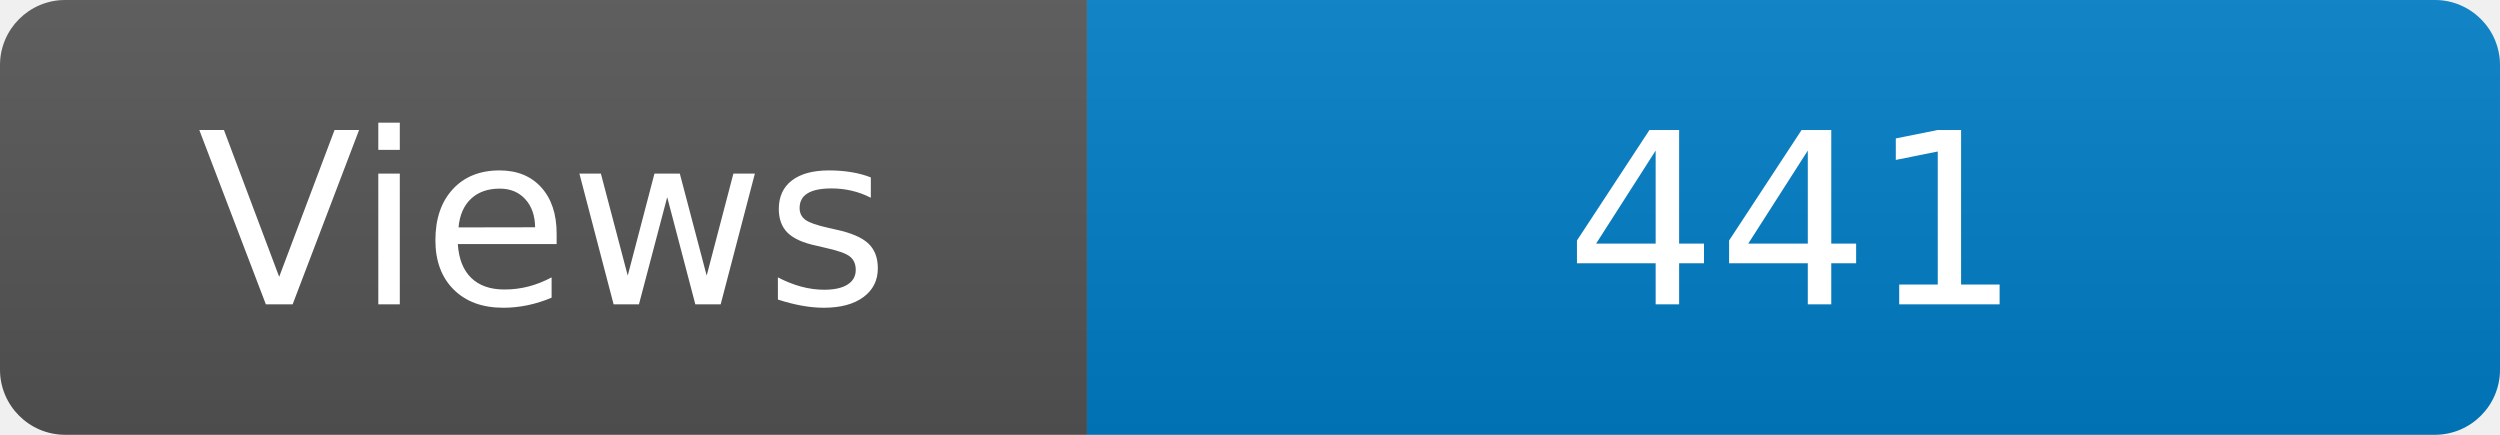
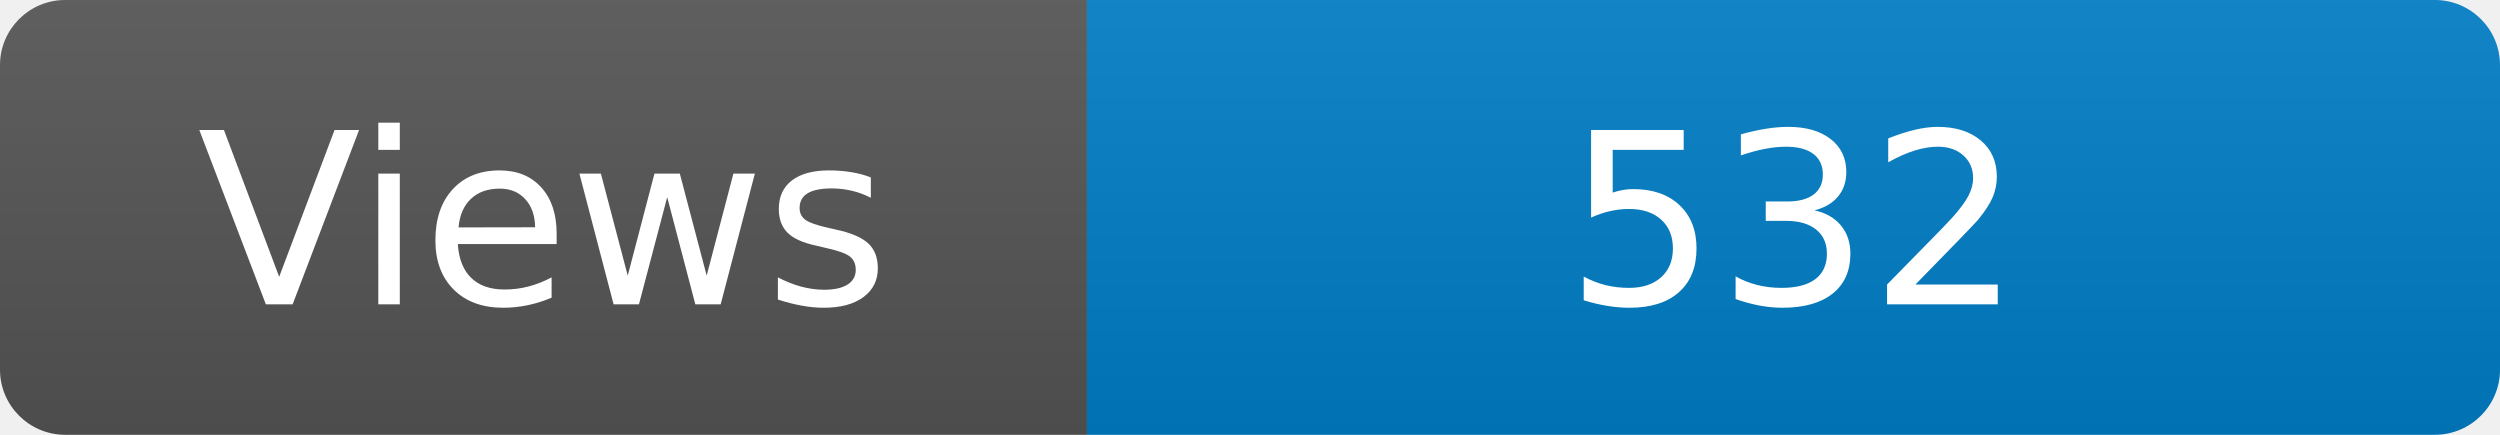
<svg xmlns="http://www.w3.org/2000/svg" width="115" height="20" role="img" aria-label="Maintained?: yes">
  <linearGradient id="s" x2="0" y2="100%">
    <stop offset="0" stop-color="#bbb" stop-opacity=".1" />
    <stop offset="1" stop-opacity=".1" />
  </linearGradient>
  <clipPath id="r">
    <rect width="115" height="20" rx="3" fill="#fff" />
  </clipPath>
  <g clip-path="url(#r)">
    <rect width="50" height="20" fill="#555" />
    <rect x="50" width="160" height="20" fill="#007ec6" />
    <rect width="115" height="20" fill="url(#s)" />
  </g>
  <g fill="#fff" text-anchor="middle" font-family="Verdana,Geneva,DejaVu Sans,sans-serif" font-size="110">
    <text x="250" y="140" transform="scale(.1)" fill="#fff">Views</text>
-     <text x="825" y="140" transform="scale(.1)" fill="#fff">441</text>
+     <text x="825" y="140" transform="scale(.1)" fill="#fff">532</text>
  </g>
</svg>
